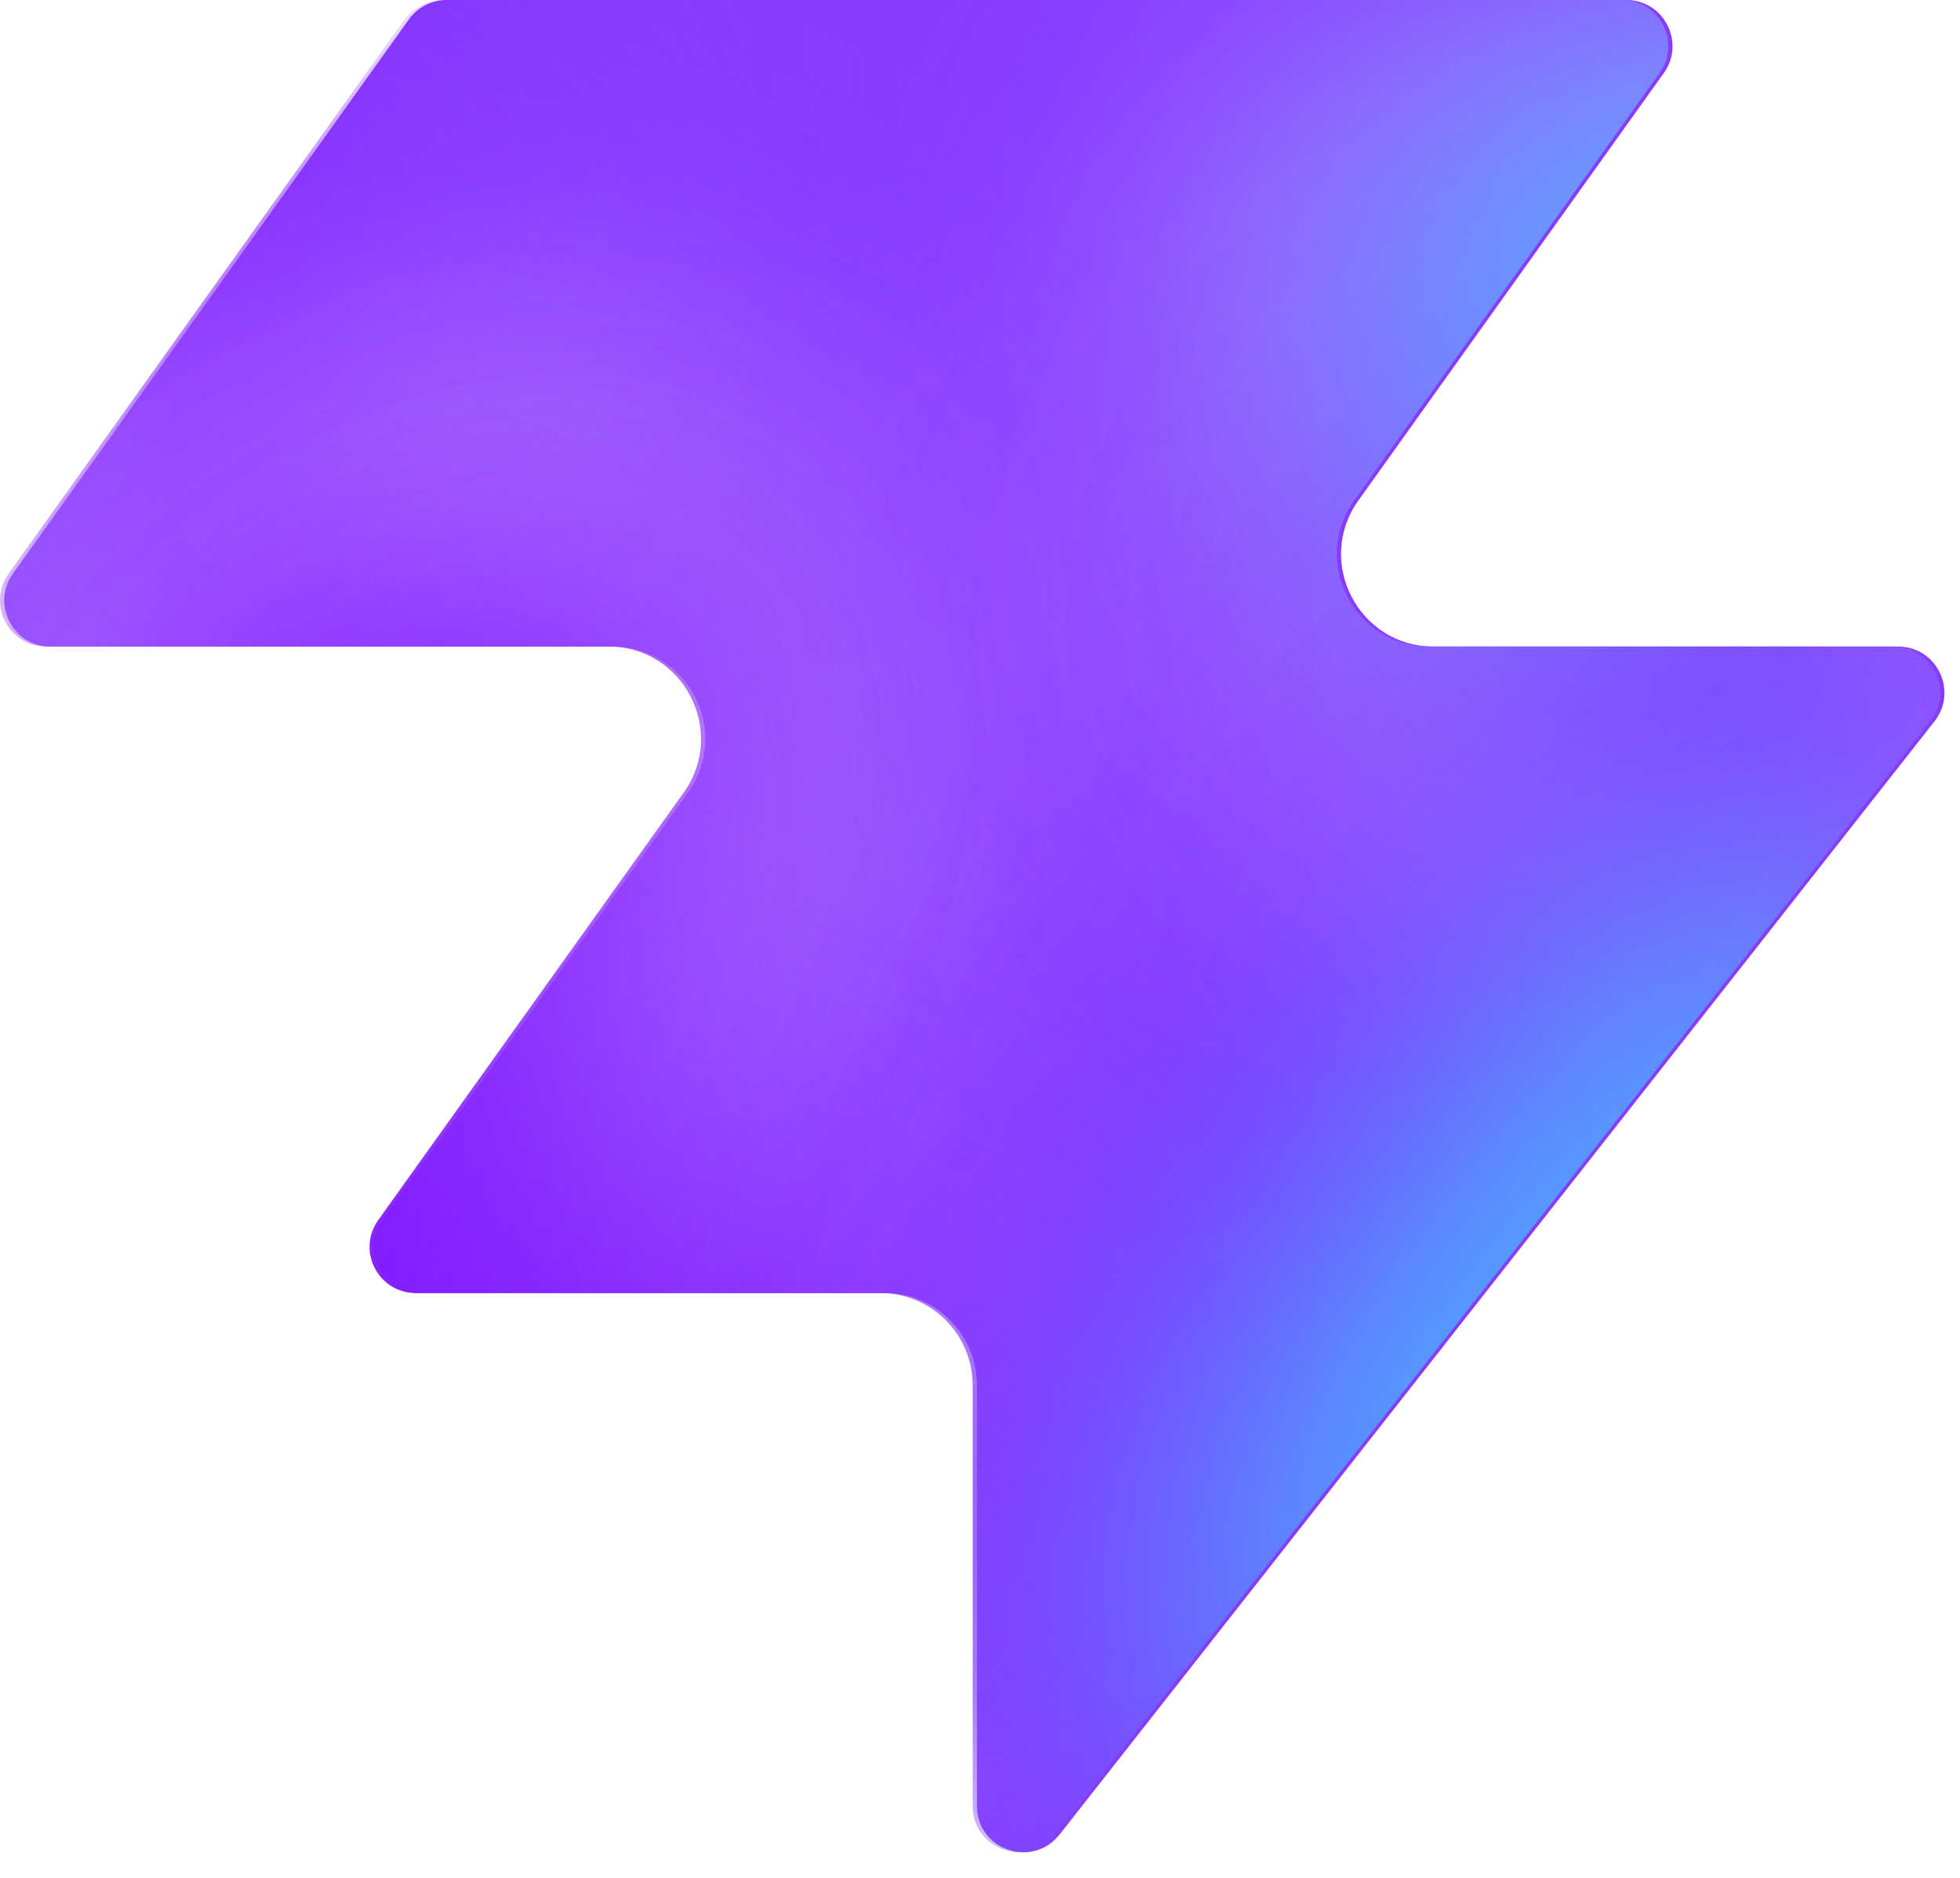
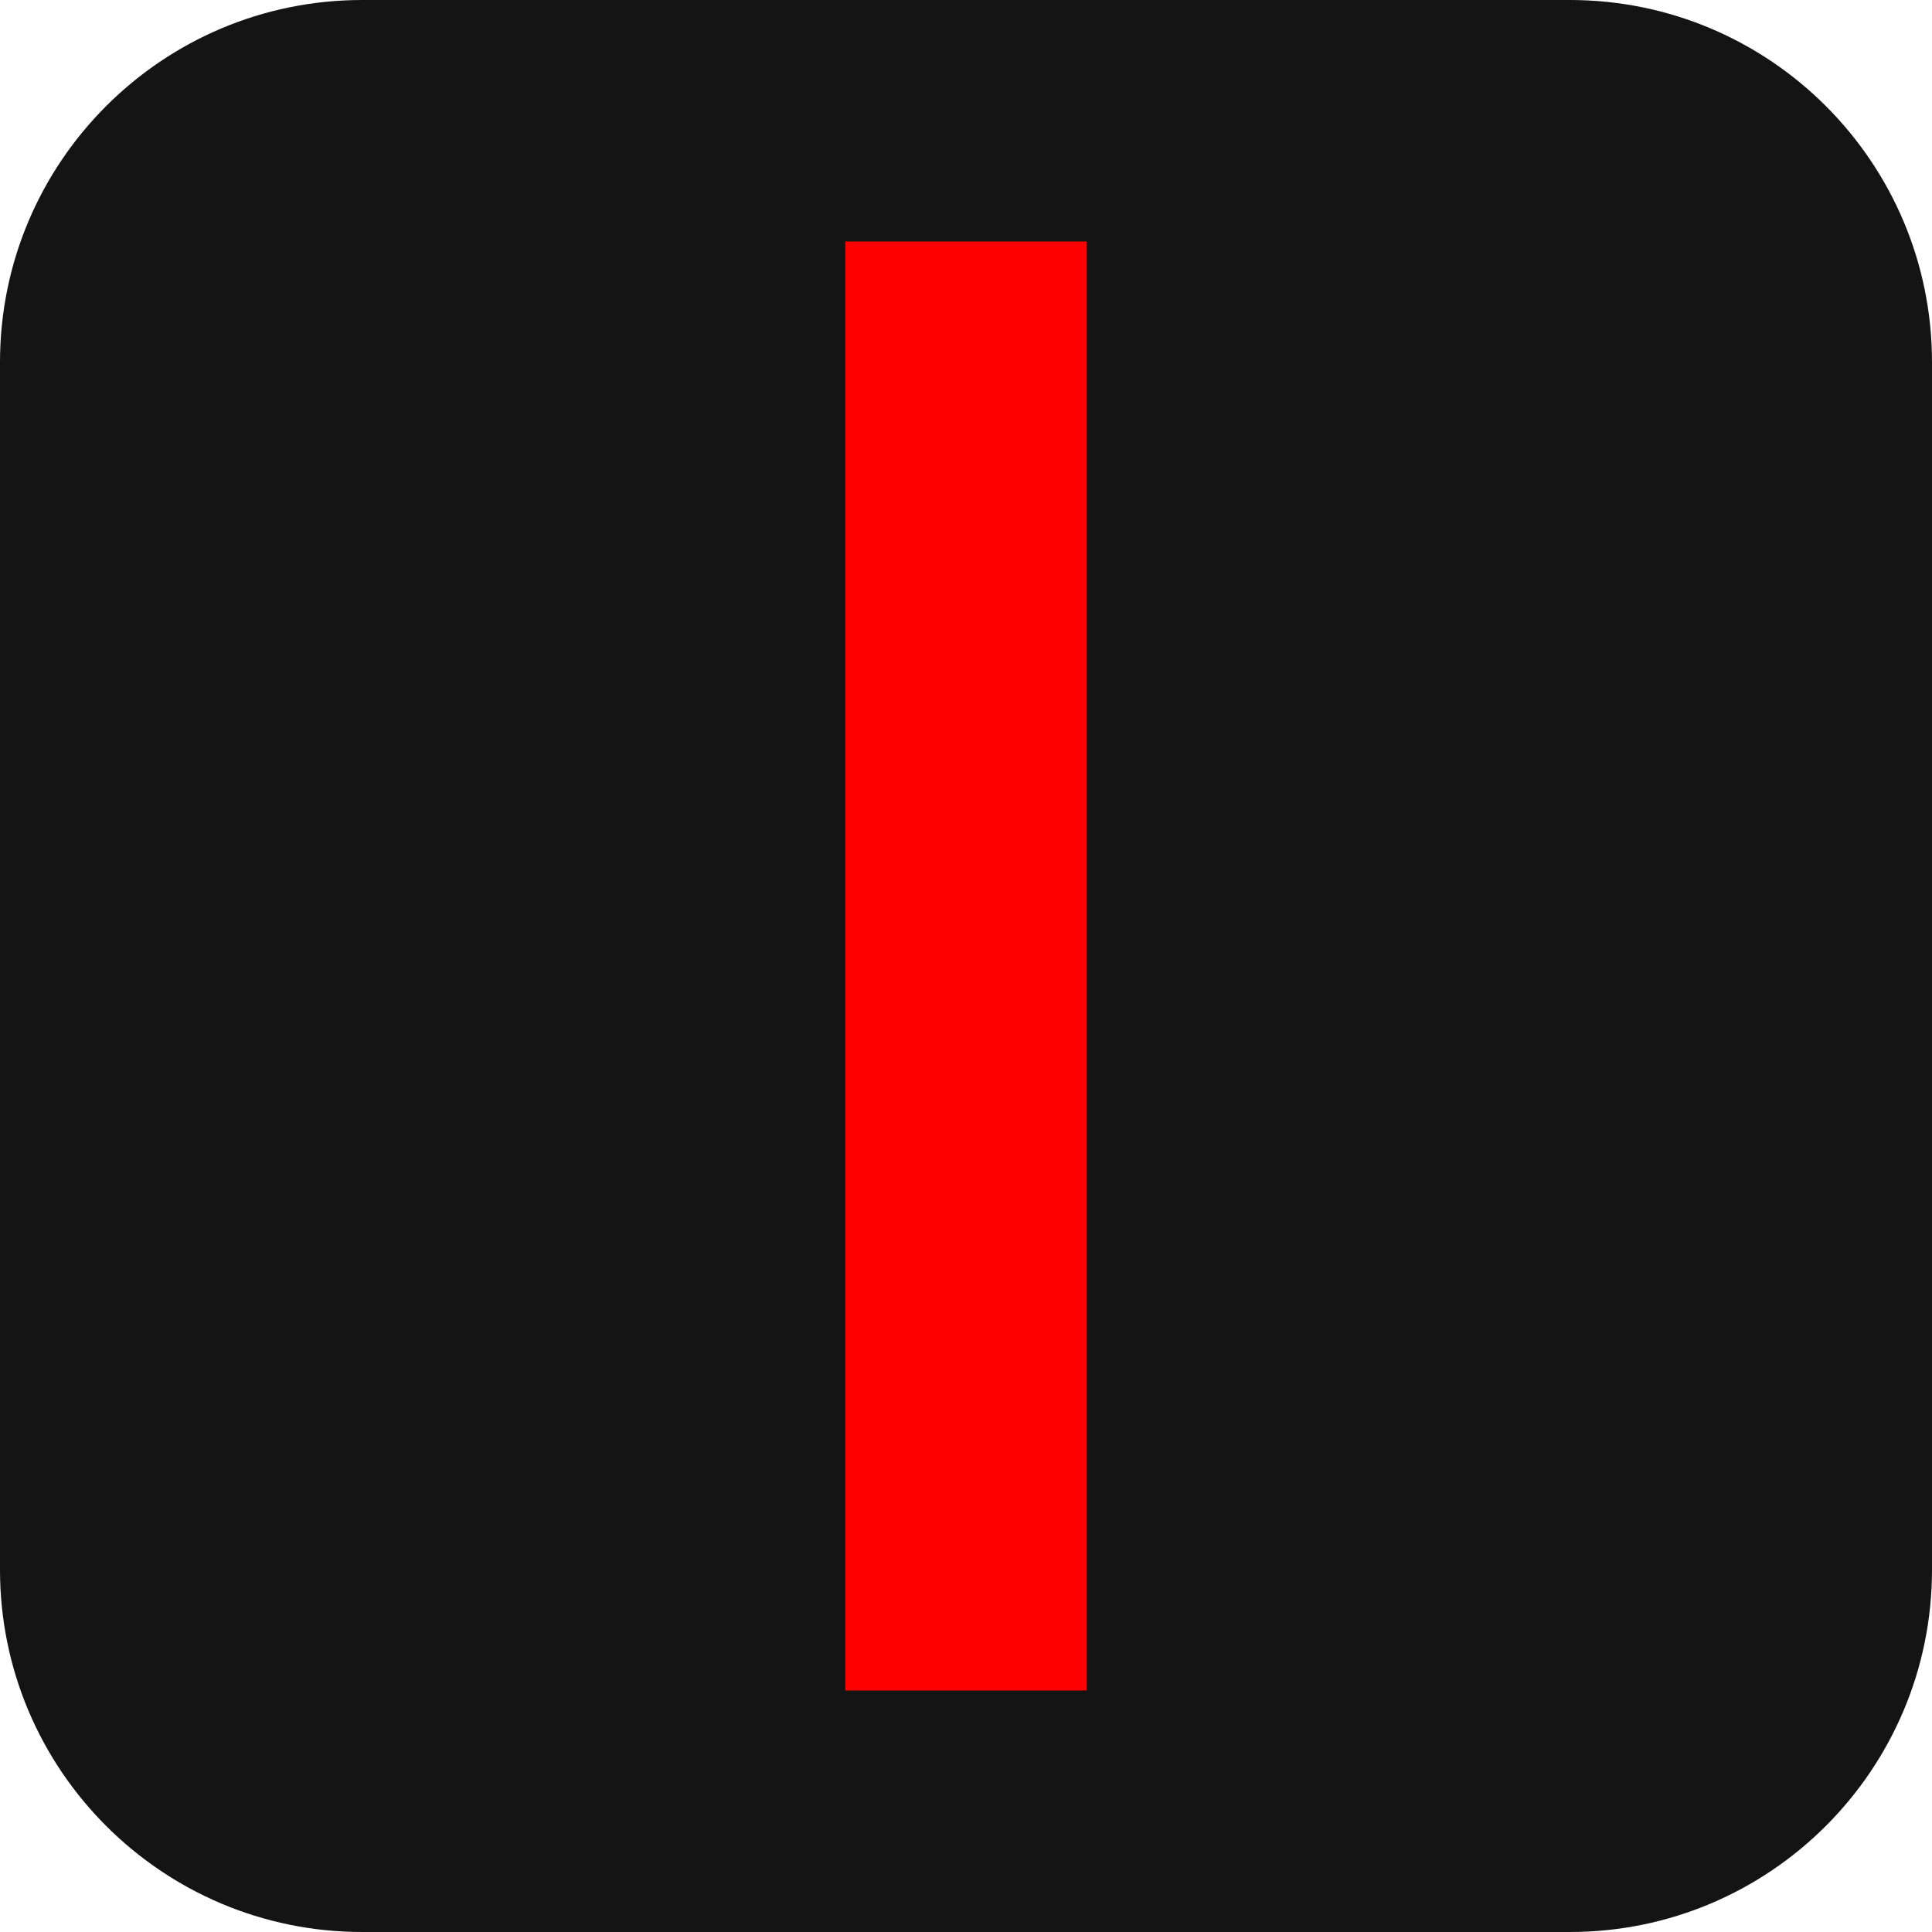
- <svg xmlns="http://www.w3.org/2000/svg" width="48" height="46" fill="none" viewBox="0 0 48 46">
-   <path fill="#863bff" d="M25.946 44.938c-.664.845-2.021.375-2.021-.698V33.937a2.26 2.26 0 0 0-2.262-2.262H10.287c-.92 0-1.456-1.04-.92-1.788l7.48-10.471c1.07-1.497 0-3.578-1.842-3.578H1.237c-.92 0-1.456-1.04-.92-1.788L10.013.474c.214-.297.556-.474.92-.474h28.894c.92 0 1.456 1.04.92 1.788l-7.48 10.471c-1.07 1.498 0 3.579 1.842 3.579h11.377c.943 0 1.473 1.088.89 1.83L25.947 44.94z" style="fill:#863bff;fill:color(display-p3 .525 .23 1);fill-opacity:1" />
-   <mask id="a" width="48" height="46" x="0" y="0" maskUnits="userSpaceOnUse" style="mask-type:alpha">
-     <path fill="#000" d="M25.842 44.938c-.664.844-2.021.375-2.021-.698V33.937a2.26 2.26 0 0 0-2.262-2.262H10.183c-.92 0-1.456-1.04-.92-1.788l7.48-10.471c1.07-1.498 0-3.579-1.842-3.579H1.133c-.92 0-1.456-1.04-.92-1.787L9.91.473c.214-.297.556-.474.92-.474h28.894c.92 0 1.456 1.04.92 1.788l-7.48 10.471c-1.07 1.498 0 3.578 1.842 3.578h11.377c.943 0 1.473 1.088.89 1.832L25.843 44.94z" style="fill:#000;fill-opacity:1" />
-   </mask>
-   <g mask="url(#a)">
-     <g filter="url(#b)">
-       <ellipse cx="5.508" cy="14.704" fill="#ede6ff" rx="5.508" ry="14.704" style="fill:#ede6ff;fill:color(display-p3 .927 .903 1);fill-opacity:1" transform="matrix(.00324 1 1 -.00324 -4.47 31.516)" />
-     </g>
-     <g filter="url(#c)">
-       <ellipse cx="10.399" cy="29.851" fill="#ede6ff" rx="10.399" ry="29.851" style="fill:#ede6ff;fill:color(display-p3 .927 .903 1);fill-opacity:1" transform="matrix(.00324 1 1 -.00324 -39.328 7.883)" />
-     </g>
-     <g filter="url(#d)">
-       <ellipse cx="5.508" cy="30.487" fill="#7e14ff" rx="5.508" ry="30.487" style="fill:#7e14ff;fill:color(display-p3 .492 .077 1);fill-opacity:1" transform="rotate(89.814 -25.913 -14.639)scale(1 -1)" />
-     </g>
-     <g filter="url(#e)">
-       <ellipse cx="5.508" cy="30.599" fill="#7e14ff" rx="5.508" ry="30.599" style="fill:#7e14ff;fill:color(display-p3 .492 .077 1);fill-opacity:1" transform="rotate(89.814 -32.644 -3.334)scale(1 -1)" />
-     </g>
-     <g filter="url(#f)">
-       <ellipse cx="5.508" cy="30.599" fill="#7e14ff" rx="5.508" ry="30.599" style="fill:#7e14ff;fill:color(display-p3 .492 .077 1);fill-opacity:1" transform="matrix(.00324 1 1 -.00324 -34.34 30.47)" />
-     </g>
-     <g filter="url(#g)">
-       <ellipse cx="14.072" cy="22.078" fill="#ede6ff" rx="14.072" ry="22.078" style="fill:#ede6ff;fill:color(display-p3 .927 .903 1);fill-opacity:1" transform="rotate(93.35 24.506 48.493)scale(-1 1)" />
-     </g>
-     <g filter="url(#h)">
-       <ellipse cx="3.47" cy="21.501" fill="#7e14ff" rx="3.47" ry="21.501" style="fill:#7e14ff;fill:color(display-p3 .492 .077 1);fill-opacity:1" transform="rotate(89.009 28.708 47.59)scale(-1 1)" />
-     </g>
-     <g filter="url(#i)">
-       <ellipse cx="3.47" cy="21.501" fill="#7e14ff" rx="3.47" ry="21.501" style="fill:#7e14ff;fill:color(display-p3 .492 .077 1);fill-opacity:1" transform="rotate(89.009 28.708 47.59)scale(-1 1)" />
-     </g>
-     <g filter="url(#j)">
-       <ellipse cx=".387" cy="8.972" fill="#7e14ff" rx="4.407" ry="29.108" style="fill:#7e14ff;fill:color(display-p3 .492 .077 1);fill-opacity:1" transform="rotate(39.51 .387 8.972)" />
-     </g>
-     <g filter="url(#k)">
-       <ellipse cx="47.523" cy="-6.092" fill="#7e14ff" rx="4.407" ry="29.108" style="fill:#7e14ff;fill:color(display-p3 .492 .077 1);fill-opacity:1" transform="rotate(37.892 47.523 -6.092)" />
-     </g>
-     <g filter="url(#l)">
-       <ellipse cx="41.412" cy="6.333" fill="#47bfff" rx="5.971" ry="9.665" style="fill:#47bfff;fill:color(display-p3 .28 .748 1);fill-opacity:1" transform="rotate(37.892 41.412 6.333)" />
-     </g>
-     <g filter="url(#m)">
-       <ellipse cx="-1.879" cy="38.332" fill="#7e14ff" rx="4.407" ry="29.108" style="fill:#7e14ff;fill:color(display-p3 .492 .077 1);fill-opacity:1" transform="rotate(37.892 -1.88 38.332)" />
-     </g>
-     <g filter="url(#n)">
-       <ellipse cx="-1.879" cy="38.332" fill="#7e14ff" rx="4.407" ry="29.108" style="fill:#7e14ff;fill:color(display-p3 .492 .077 1);fill-opacity:1" transform="rotate(37.892 -1.88 38.332)" />
-     </g>
-     <g filter="url(#o)">
-       <ellipse cx="35.651" cy="29.907" fill="#7e14ff" rx="4.407" ry="29.108" style="fill:#7e14ff;fill:color(display-p3 .492 .077 1);fill-opacity:1" transform="rotate(37.892 35.651 29.907)" />
-     </g>
-     <g filter="url(#p)">
-       <ellipse cx="38.418" cy="32.4" fill="#47bfff" rx="5.971" ry="15.297" style="fill:#47bfff;fill:color(display-p3 .28 .748 1);fill-opacity:1" transform="rotate(37.892 38.418 32.4)" />
-     </g>
-   </g>
-   <defs>
-     <filter id="b" width="60.045" height="41.654" x="-19.77" y="16.149" color-interpolation-filters="sRGB" filterUnits="userSpaceOnUse">
-       <feFlood flood-opacity="0" result="BackgroundImageFix" />
-       <feBlend in="SourceGraphic" in2="BackgroundImageFix" result="shape" />
-       <feGaussianBlur result="effect1_foregroundBlur_2002_17158" stdDeviation="7.659" />
-     </filter>
-     <filter id="c" width="90.34" height="51.437" x="-54.613" y="-7.533" color-interpolation-filters="sRGB" filterUnits="userSpaceOnUse">
-       <feFlood flood-opacity="0" result="BackgroundImageFix" />
-       <feBlend in="SourceGraphic" in2="BackgroundImageFix" result="shape" />
-       <feGaussianBlur result="effect1_foregroundBlur_2002_17158" stdDeviation="7.659" />
-     </filter>
-     <filter id="d" width="79.355" height="29.4" x="-49.64" y="2.03" color-interpolation-filters="sRGB" filterUnits="userSpaceOnUse">
-       <feFlood flood-opacity="0" result="BackgroundImageFix" />
-       <feBlend in="SourceGraphic" in2="BackgroundImageFix" result="shape" />
-       <feGaussianBlur result="effect1_foregroundBlur_2002_17158" stdDeviation="4.596" />
-     </filter>
-     <filter id="e" width="79.579" height="29.4" x="-45.045" y="20.029" color-interpolation-filters="sRGB" filterUnits="userSpaceOnUse">
-       <feFlood flood-opacity="0" result="BackgroundImageFix" />
-       <feBlend in="SourceGraphic" in2="BackgroundImageFix" result="shape" />
-       <feGaussianBlur result="effect1_foregroundBlur_2002_17158" stdDeviation="4.596" />
-     </filter>
-     <filter id="f" width="79.579" height="29.4" x="-43.513" y="21.178" color-interpolation-filters="sRGB" filterUnits="userSpaceOnUse">
-       <feFlood flood-opacity="0" result="BackgroundImageFix" />
-       <feBlend in="SourceGraphic" in2="BackgroundImageFix" result="shape" />
-       <feGaussianBlur result="effect1_foregroundBlur_2002_17158" stdDeviation="4.596" />
-     </filter>
-     <filter id="g" width="74.749" height="58.852" x="15.756" y="-17.901" color-interpolation-filters="sRGB" filterUnits="userSpaceOnUse">
-       <feFlood flood-opacity="0" result="BackgroundImageFix" />
-       <feBlend in="SourceGraphic" in2="BackgroundImageFix" result="shape" />
-       <feGaussianBlur result="effect1_foregroundBlur_2002_17158" stdDeviation="7.659" />
-     </filter>
-     <filter id="h" width="61.377" height="25.362" x="23.548" y="2.284" color-interpolation-filters="sRGB" filterUnits="userSpaceOnUse">
-       <feFlood flood-opacity="0" result="BackgroundImageFix" />
-       <feBlend in="SourceGraphic" in2="BackgroundImageFix" result="shape" />
-       <feGaussianBlur result="effect1_foregroundBlur_2002_17158" stdDeviation="4.596" />
-     </filter>
-     <filter id="i" width="61.377" height="25.362" x="23.548" y="2.284" color-interpolation-filters="sRGB" filterUnits="userSpaceOnUse">
-       <feFlood flood-opacity="0" result="BackgroundImageFix" />
-       <feBlend in="SourceGraphic" in2="BackgroundImageFix" result="shape" />
-       <feGaussianBlur result="effect1_foregroundBlur_2002_17158" stdDeviation="4.596" />
-     </filter>
-     <filter id="j" width="56.045" height="63.649" x="-27.636" y="-22.853" color-interpolation-filters="sRGB" filterUnits="userSpaceOnUse">
-       <feFlood flood-opacity="0" result="BackgroundImageFix" />
-       <feBlend in="SourceGraphic" in2="BackgroundImageFix" result="shape" />
-       <feGaussianBlur result="effect1_foregroundBlur_2002_17158" stdDeviation="4.596" />
-     </filter>
-     <filter id="k" width="54.814" height="64.646" x="20.116" y="-38.415" color-interpolation-filters="sRGB" filterUnits="userSpaceOnUse">
-       <feFlood flood-opacity="0" result="BackgroundImageFix" />
-       <feBlend in="SourceGraphic" in2="BackgroundImageFix" result="shape" />
-       <feGaussianBlur result="effect1_foregroundBlur_2002_17158" stdDeviation="4.596" />
-     </filter>
-     <filter id="l" width="33.541" height="35.313" x="24.641" y="-11.323" color-interpolation-filters="sRGB" filterUnits="userSpaceOnUse">
-       <feFlood flood-opacity="0" result="BackgroundImageFix" />
-       <feBlend in="SourceGraphic" in2="BackgroundImageFix" result="shape" />
-       <feGaussianBlur result="effect1_foregroundBlur_2002_17158" stdDeviation="4.596" />
-     </filter>
-     <filter id="m" width="54.814" height="64.646" x="-29.286" y="6.009" color-interpolation-filters="sRGB" filterUnits="userSpaceOnUse">
-       <feFlood flood-opacity="0" result="BackgroundImageFix" />
-       <feBlend in="SourceGraphic" in2="BackgroundImageFix" result="shape" />
-       <feGaussianBlur result="effect1_foregroundBlur_2002_17158" stdDeviation="4.596" />
-     </filter>
-     <filter id="n" width="54.814" height="64.646" x="-29.286" y="6.009" color-interpolation-filters="sRGB" filterUnits="userSpaceOnUse">
-       <feFlood flood-opacity="0" result="BackgroundImageFix" />
-       <feBlend in="SourceGraphic" in2="BackgroundImageFix" result="shape" />
-       <feGaussianBlur result="effect1_foregroundBlur_2002_17158" stdDeviation="4.596" />
-     </filter>
-     <filter id="o" width="54.814" height="64.646" x="8.244" y="-2.416" color-interpolation-filters="sRGB" filterUnits="userSpaceOnUse">
-       <feFlood flood-opacity="0" result="BackgroundImageFix" />
-       <feBlend in="SourceGraphic" in2="BackgroundImageFix" result="shape" />
-       <feGaussianBlur result="effect1_foregroundBlur_2002_17158" stdDeviation="4.596" />
-     </filter>
-     <filter id="p" width="39.409" height="43.623" x="18.713" y="10.588" color-interpolation-filters="sRGB" filterUnits="userSpaceOnUse">
-       <feFlood flood-opacity="0" result="BackgroundImageFix" />
-       <feBlend in="SourceGraphic" in2="BackgroundImageFix" result="shape" />
-       <feGaussianBlur result="effect1_foregroundBlur_2002_17158" stdDeviation="4.596" />
-     </filter>
-   </defs>
+ <svg xmlns="http://www.w3.org/2000/svg" viewBox="0 0 32 32">
+   <rect width="32" height="32" rx="6" fill="#141414" />
+   <rect x="14" y="4" width="4" height="24" fill="#FF0000" />
</svg>
